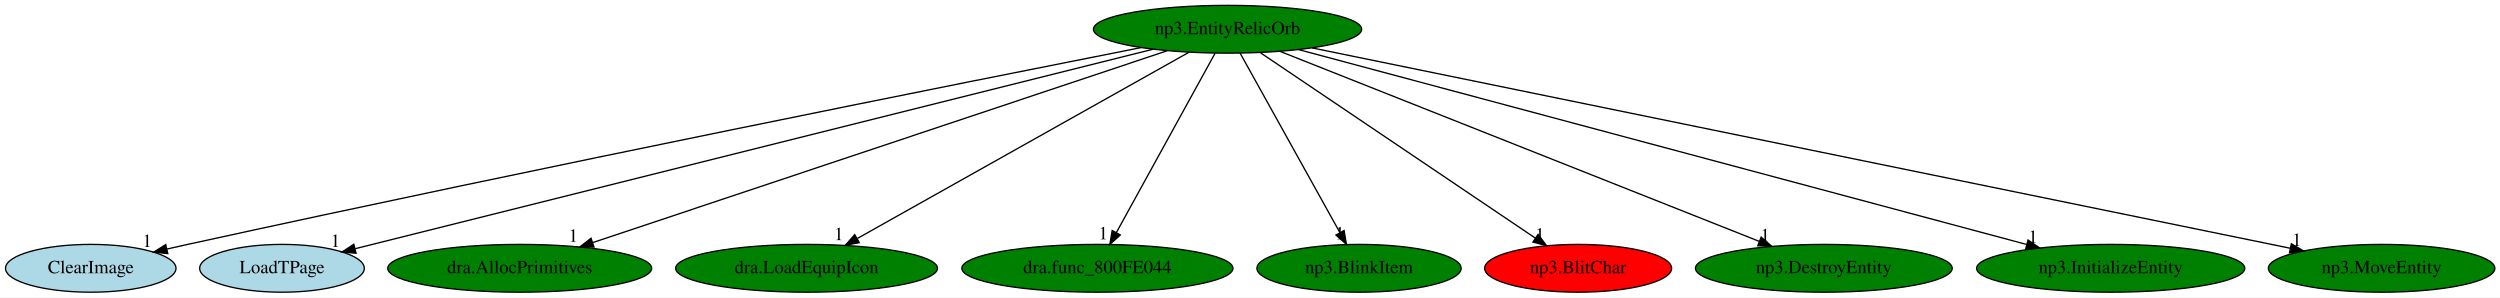
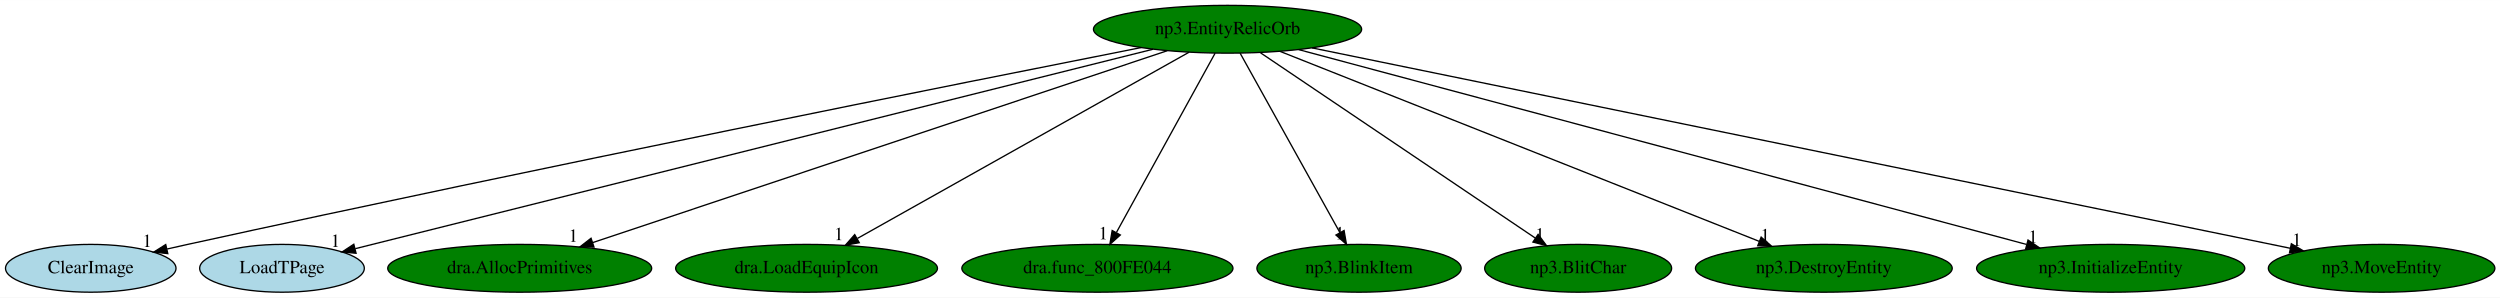
<svg xmlns="http://www.w3.org/2000/svg" xmlns:xlink="http://www.w3.org/1999/xlink" width="1882pt" height="224pt" viewBox="0.00 0.00 1882.49 224.00">
  <g id="graph0" class="graph" transform="scale(1 1) rotate(0) translate(4 220)">
    <polygon fill="white" stroke="transparent" points="-4,4 -4,-220 1878.49,-220 1878.49,4 -4,4" />
    <g id="node1" class="node">
      <ellipse fill="green" stroke="black" cx="920.34" cy="-198" rx="100.98" ry="18" />
      <text text-anchor="middle" x="920.34" y="-194.3" font-family="Times,serif" font-size="14.00">np3.EntityRelicOrb</text>
    </g>
    <g id="node2" class="node">
      <g id="a_node2">
        <a xlink:href="ClearImage.svg" xlink:title="ClearImage">
          <ellipse fill="lightblue" stroke="black" cx="64.34" cy="-18" rx="64.19" ry="18" />
          <text text-anchor="middle" x="64.34" y="-14.3" font-family="Times,serif" font-size="14.00">ClearImage</text>
        </a>
      </g>
    </g>
    <g id="edge1" class="edge">
      <path fill="none" stroke="black" d="M855.26,-184.21C720.87,-157.68 403.05,-94.24 137.34,-36 132.31,-34.9 127.09,-33.73 121.85,-32.54" />
      <polygon fill="black" stroke="black" points="122.35,-29.06 111.82,-30.24 120.79,-35.89 122.35,-29.06" />
      <text text-anchor="middle" x="106.82" y="-34.04" font-family="Times,serif" font-size="14.00">1</text>
    </g>
    <g id="node3" class="node">
      <g id="a_node3">
        <a xlink:href="LoadTPage.svg" xlink:title="LoadTPage">
          <ellipse fill="lightblue" stroke="black" cx="208.34" cy="-18" rx="61.99" ry="18" />
          <text text-anchor="middle" x="208.34" y="-14.3" font-family="Times,serif" font-size="14.00">LoadTPage</text>
        </a>
      </g>
    </g>
    <g id="edge2" class="edge">
      <path fill="none" stroke="black" d="M864.18,-182.96C730.72,-149.59 395.91,-65.89 263.49,-32.79" />
      <polygon fill="black" stroke="black" points="264.11,-29.33 253.56,-30.3 262.41,-36.12 264.11,-29.33" />
      <text text-anchor="middle" x="248.56" y="-34.1" font-family="Times,serif" font-size="14.00">1</text>
    </g>
    <g id="node4" class="node">
      <g id="a_node4">
        <a xlink:href="dra.AllocPrimitives.svg" xlink:title="dra.AllocPrimitives">
          <ellipse fill="green" stroke="black" cx="387.34" cy="-18" rx="99.38" ry="18" />
          <text text-anchor="middle" x="387.34" y="-14.3" font-family="Times,serif" font-size="14.00">dra.AllocPrimitives</text>
        </a>
      </g>
    </g>
    <g id="edge3" class="edge">
      <path fill="none" stroke="black" d="M874.9,-181.82C777.25,-149.21 547.72,-72.56 442.19,-37.32" />
      <polygon fill="black" stroke="black" points="443.27,-33.99 432.67,-34.14 441.05,-40.63 443.27,-33.99" />
      <text text-anchor="middle" x="427.67" y="-37.94" font-family="Times,serif" font-size="14.00">1</text>
    </g>
    <g id="node5" class="node">
      <g id="a_node5">
        <a xlink:href="dra.LoadEquipIcon.svg" xlink:title="dra.LoadEquipIcon">
          <ellipse fill="green" stroke="black" cx="603.34" cy="-18" rx="98.58" ry="18" />
          <text text-anchor="middle" x="603.34" y="-14.3" font-family="Times,serif" font-size="14.00">dra.LoadEquipIcon</text>
        </a>
      </g>
    </g>
    <g id="edge4" class="edge">
      <path fill="none" stroke="black" d="M891.37,-180.73C833.98,-148.5 705.83,-76.55 641.59,-40.48" />
      <polygon fill="black" stroke="black" points="643.03,-37.27 632.59,-35.42 639.6,-43.37 643.03,-37.27" />
      <text text-anchor="middle" x="627.59" y="-39.22" font-family="Times,serif" font-size="14.00">1</text>
    </g>
    <g id="node6" class="node">
      <g id="a_node6">
        <a xlink:href="dra.func_800FE044.svg" xlink:title="dra.func_800FE044">
          <ellipse fill="green" stroke="black" cx="822.34" cy="-18" rx="102.08" ry="18" />
          <text text-anchor="middle" x="822.34" y="-14.3" font-family="Times,serif" font-size="14.00">dra.func_800FE044</text>
        </a>
      </g>
    </g>
    <g id="edge5" class="edge">
      <path fill="none" stroke="black" d="M910.95,-179.93C893.75,-148.7 857.12,-82.17 836.76,-45.18" />
      <polygon fill="black" stroke="black" points="839.6,-43.09 831.71,-36.02 833.47,-46.46 839.6,-43.09" />
      <text text-anchor="middle" x="826.71" y="-39.82" font-family="Times,serif" font-size="14.00">1</text>
    </g>
    <g id="node7" class="node">
      <g id="a_node7">
        <a xlink:href="np3.BlinkItem.svg" xlink:title="np3.BlinkItem">
          <ellipse fill="green" stroke="black" cx="1019.34" cy="-18" rx="76.89" ry="18" />
          <text text-anchor="middle" x="1019.34" y="-14.3" font-family="Times,serif" font-size="14.00">np3.BlinkItem</text>
        </a>
      </g>
    </g>
    <g id="edge6" class="edge">
      <path fill="none" stroke="black" d="M929.84,-179.93C947.21,-148.7 984.21,-82.17 1004.78,-45.18" />
      <polygon fill="black" stroke="black" points="1008.08,-46.46 1009.88,-36.02 1001.96,-43.05 1008.08,-46.46" />
      <text text-anchor="middle" x="1004.88" y="-39.82" font-family="Times,serif" font-size="14.00">1</text>
    </g>
    <g id="node8" class="node">
      <g id="a_node8">
        <a xlink:href="np3.BlitChar.svg" xlink:title="np3.BlitChar">
-           <ellipse fill="red" stroke="black" cx="1184.34" cy="-18" rx="70.39" ry="18" />
+           <ellipse fill="green" stroke="black" cx="1184.34" cy="-18" rx="70.39" ry="18" />
          <text text-anchor="middle" x="1184.34" y="-14.3" font-family="Times,serif" font-size="14.00">np3.BlitChar</text>
        </a>
      </g>
    </g>
    <g id="edge7" class="edge">
      <path fill="none" stroke="black" d="M945.18,-180.25C993.21,-147.87 1098.77,-76.7 1152.12,-40.73" />
      <polygon fill="black" stroke="black" points="1154.19,-43.55 1160.53,-35.06 1150.28,-37.75 1154.19,-43.55" />
      <text text-anchor="middle" x="1155.53" y="-38.86" font-family="Times,serif" font-size="14.00">1</text>
    </g>
    <g id="node9" class="node">
      <g id="a_node9">
        <a xlink:href="np3.DestroyEntity.svg" xlink:title="np3.DestroyEntity">
          <ellipse fill="green" stroke="black" cx="1369.34" cy="-18" rx="96.68" ry="18" />
          <text text-anchor="middle" x="1369.34" y="-14.3" font-family="Times,serif" font-size="14.00">np3.DestroyEntity</text>
        </a>
      </g>
    </g>
    <g id="edge8" class="edge">
      <path fill="none" stroke="black" d="M959.8,-181.36C1041.97,-148.78 1231.26,-73.74 1320.77,-38.26" />
      <polygon fill="black" stroke="black" points="1322.14,-41.48 1330.14,-34.54 1319.56,-34.97 1322.14,-41.48" />
      <text text-anchor="middle" x="1325.14" y="-38.34" font-family="Times,serif" font-size="14.00">1</text>
    </g>
    <g id="node10" class="node">
      <g id="a_node10">
        <a xlink:href="np3.InitializeEntity.svg" xlink:title="np3.InitializeEntity">
          <ellipse fill="green" stroke="black" cx="1585.34" cy="-18" rx="100.98" ry="18" />
          <text text-anchor="middle" x="1585.34" y="-14.3" font-family="Times,serif" font-size="14.00">np3.InitializeEntity</text>
        </a>
      </g>
    </g>
    <g id="edge9" class="edge">
      <path fill="none" stroke="black" d="M973.92,-182.66C1095.47,-150.12 1391.67,-70.84 1522.01,-35.95" />
      <polygon fill="black" stroke="black" points="1523.1,-39.28 1531.85,-33.32 1521.29,-32.52 1523.1,-39.28" />
      <text text-anchor="middle" x="1526.85" y="-37.12" font-family="Times,serif" font-size="14.00">1</text>
    </g>
    <g id="node11" class="node">
      <g id="a_node11">
        <a xlink:href="np3.MoveEntity.svg" xlink:title="np3.MoveEntity">
          <ellipse fill="green" stroke="black" cx="1789.34" cy="-18" rx="85.29" ry="18" />
          <text text-anchor="middle" x="1789.34" y="-14.3" font-family="Times,serif" font-size="14.00">np3.MoveEntity</text>
        </a>
      </g>
    </g>
    <g id="edge10" class="edge">
      <path fill="none" stroke="black" d="M983.89,-183.98C1142.75,-151.44 1556.13,-66.77 1720.5,-33.1" />
      <polygon fill="black" stroke="black" points="1721.39,-36.49 1730.49,-31.06 1719.99,-29.63 1721.39,-36.49" />
      <text text-anchor="middle" x="1725.49" y="-34.86" font-family="Times,serif" font-size="14.00">1</text>
    </g>
  </g>
</svg>
